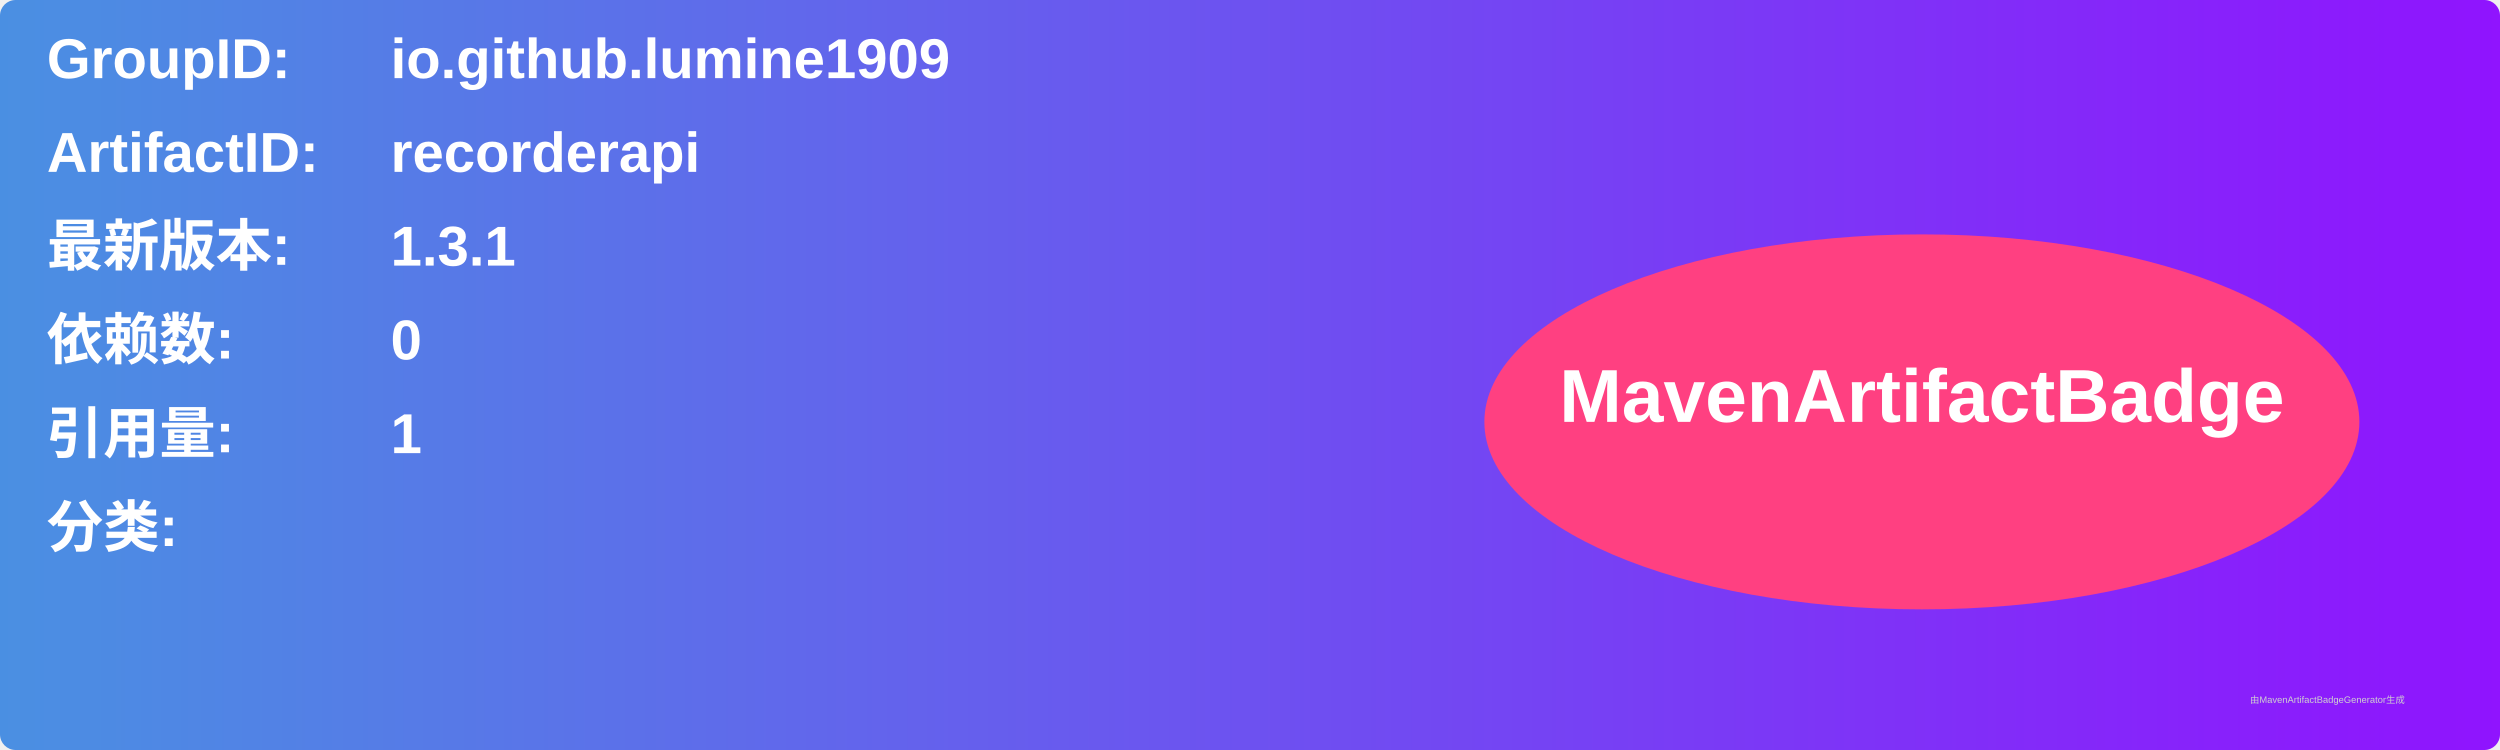
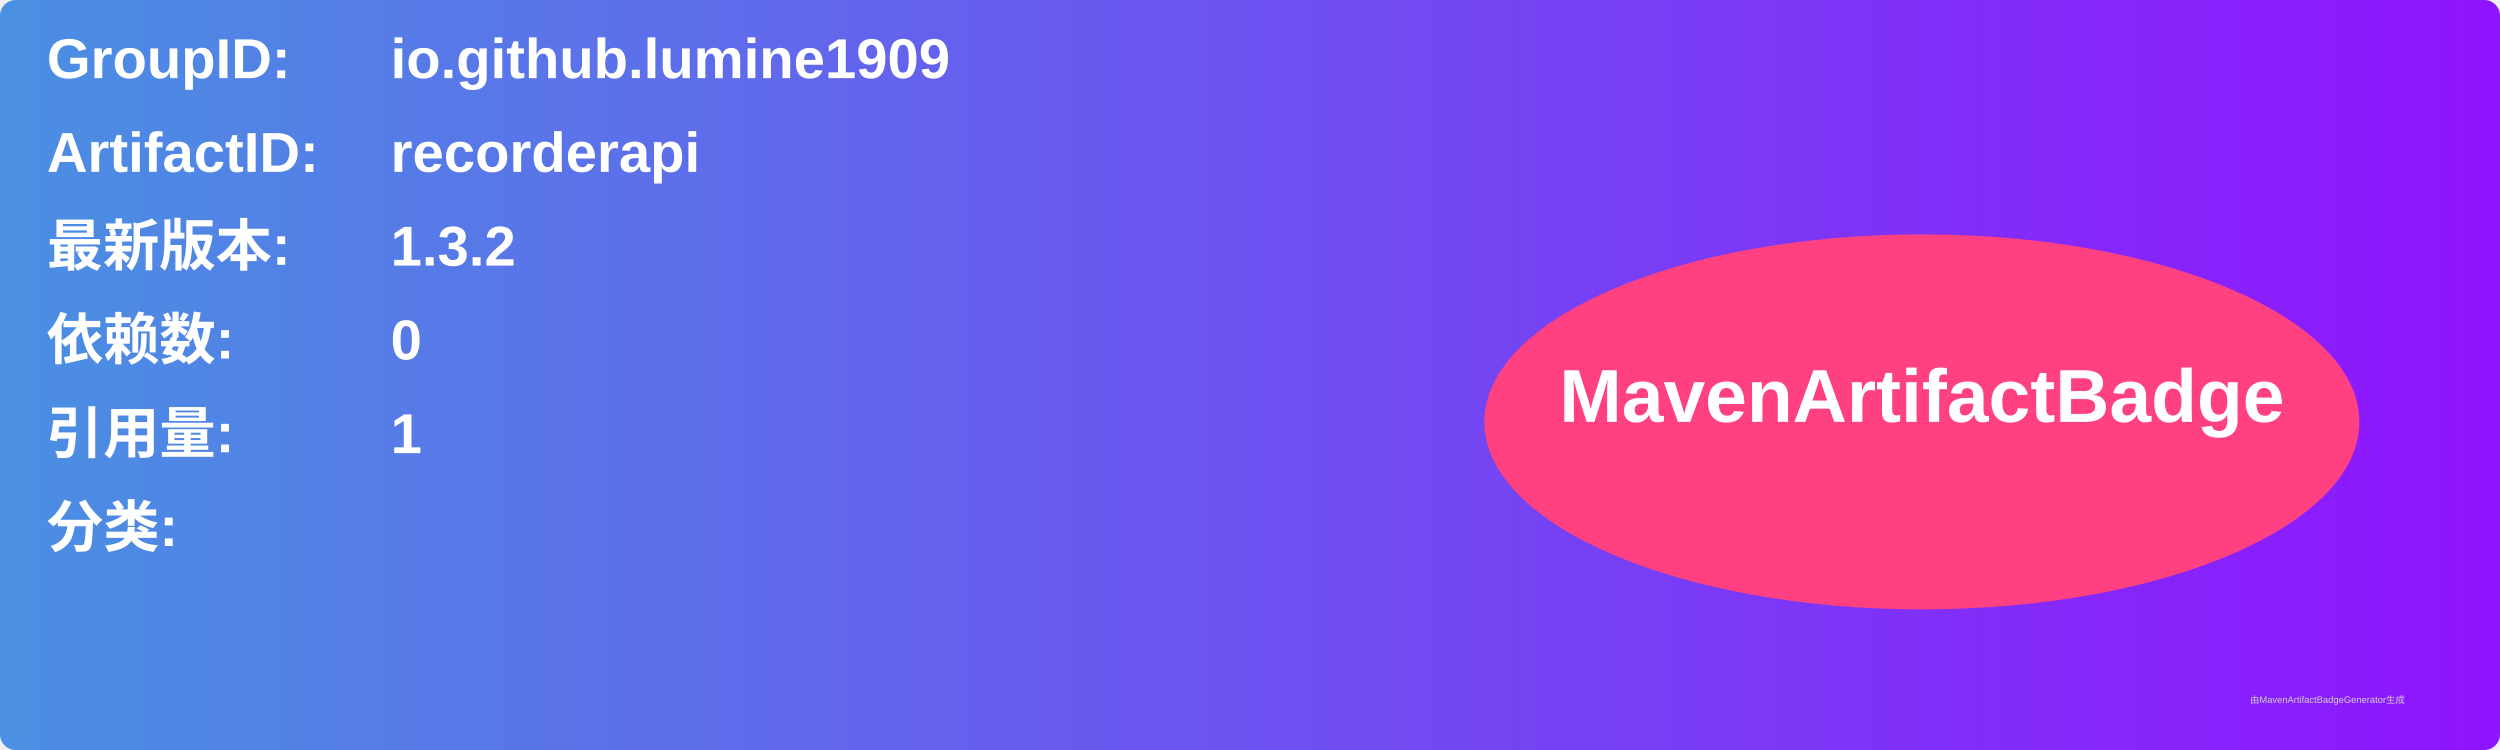
<svg xmlns="http://www.w3.org/2000/svg" width="800" height="240" viewBox="0 0 800 240">
  <linearGradient id="grad" x1="0%" y1="0%" x2="100%" y2="0%">
    <stop offset="0%" stop-color="#4a90e2" />
    <stop offset="100%" stop-color="#9013fe" />
  </linearGradient>
  <rect width="100%" height="100%" rx="5" ry="5" fill="url(#grad)" />
  <g transform="translate(15, 15)">
    <text x="0" y="10" font-family="Arial" font-size="18" fill="white" font-weight="bold" width="260">GroupID:</text>
    <text x="110" y="10" font-family="Arial" font-size="18" fill="white" font-weight="bold" width="460">io.github.lumine1909</text>
    <text x="0" y="40" font-family="Arial" font-size="18" fill="white" font-weight="bold" width="260">ArtifactID:</text>
    <text x="110" y="40" font-family="Arial" font-size="18" fill="white" font-weight="bold" width="460">recorderapi</text>
    <text x="0" y="70" font-family="Arial" font-size="18" fill="white" font-weight="bold">最新版本:</text>
    <text x="110" y="70" font-family="Arial" font-size="18" fill="white" font-weight="bold">
-       <tspan font-weight="bold">1.3.1</tspan>
+       <tspan font-weight="bold">1.3.2</tspan>
    </text>
    <text x="0" y="100" font-family="Arial" font-size="18" fill="white" font-weight="bold">依赖数: </text>
    <text x="110" y="100" font-family="Arial" font-size="18" fill="white">
      <tspan font-weight="bold">0</tspan>
    </text>
    <text x="0" y="130" font-family="Arial" font-size="18" fill="white" font-weight="bold">引用量: </text>
    <text x="110" y="130" font-family="Arial" font-size="18" fill="white">
      <tspan font-weight="bold">1</tspan>
    </text>
    <text x="0" y="160" font-family="Arial" font-size="18" fill="white" font-weight="bold">分类:</text>
    <text x="10" y="190" font-family="Arial" font-size="10" fill="white">
      <tspan font-weight="bold" />
    </text>
    <ellipse cx="600" cy="120" rx="140" ry="60" fill="#ff4081" />
    <text x="600" y="120" text-anchor="middle" font-family="Arial" font-size="24" fill="white" font-weight="bold">MavenArtifactBadge</text>
  </g>
  <text x="720" y="225" font-family="Arial" font-size="3" fill="#d0d0d0">由MavenArtifactBadgeGenerator生成</text>
</svg>
